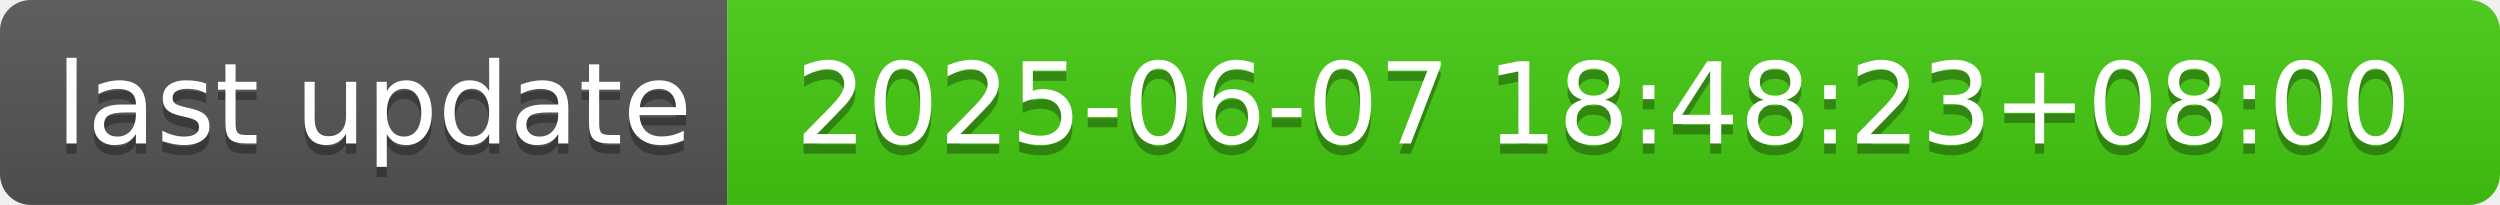
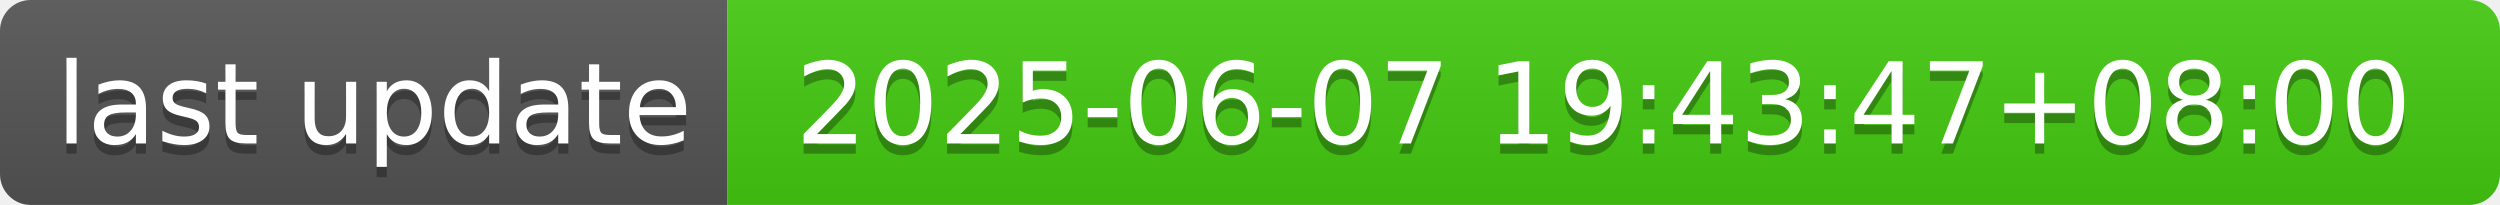
- <svg xmlns="http://www.w3.org/2000/svg" width="244" height="20" role="img" aria-label="last update: 2025-06-07 18:48:23+08:00">
+ <svg xmlns="http://www.w3.org/2000/svg" width="244" height="20" role="img" aria-label="last update: 2025-06-07 19:43:47+08:00">
  <linearGradient id="s" x2="0" y2="100%">
    <stop offset="0" stop-color="#bbb" stop-opacity=".1" />
    <stop offset="1" stop-opacity=".1" />
  </linearGradient>
  <clipPath id="r">
    <rect width="244" height="20" rx="3" fill="#fff" />
  </clipPath>
  <g clip-path="url(#r)">
    <rect width="71" height="20" fill="#555" />
    <rect x="71" width="173" height="20" fill="#4c1" />
    <rect width="244" height="20" fill="url(#s)" />
  </g>
  <g fill="#fff" text-anchor="middle" font-family="Verdana,Geneva,DejaVu Sans,sans-serif" text-rendering="geometricPrecision" font-size="110">
    <text aria-hidden="true" x="365" y="150" fill="#010101" fill-opacity=".3" transform="scale(.1)" textLength="610">last update</text>
    <text x="365" y="140" transform="scale(.1)" fill="#fff" textLength="610">last update</text>
-     <text aria-hidden="true" x="1565" y="150" fill="#010101" fill-opacity=".3" transform="scale(.1)" textLength="1630">2025-06-07 18:48:23+08:00</text>
-     <text x="1565" y="140" transform="scale(.1)" fill="#fff" textLength="1630">2025-06-07 18:48:23+08:00</text>
+     <text aria-hidden="true" x="1565" y="150" fill="#010101" fill-opacity=".3" transform="scale(.1)" textLength="1630">2025-06-07 19:43:47+08:00</text>
+     <text x="1565" y="140" transform="scale(.1)" fill="#fff" textLength="1630">2025-06-07 19:43:47+08:00</text>
  </g>
</svg>
